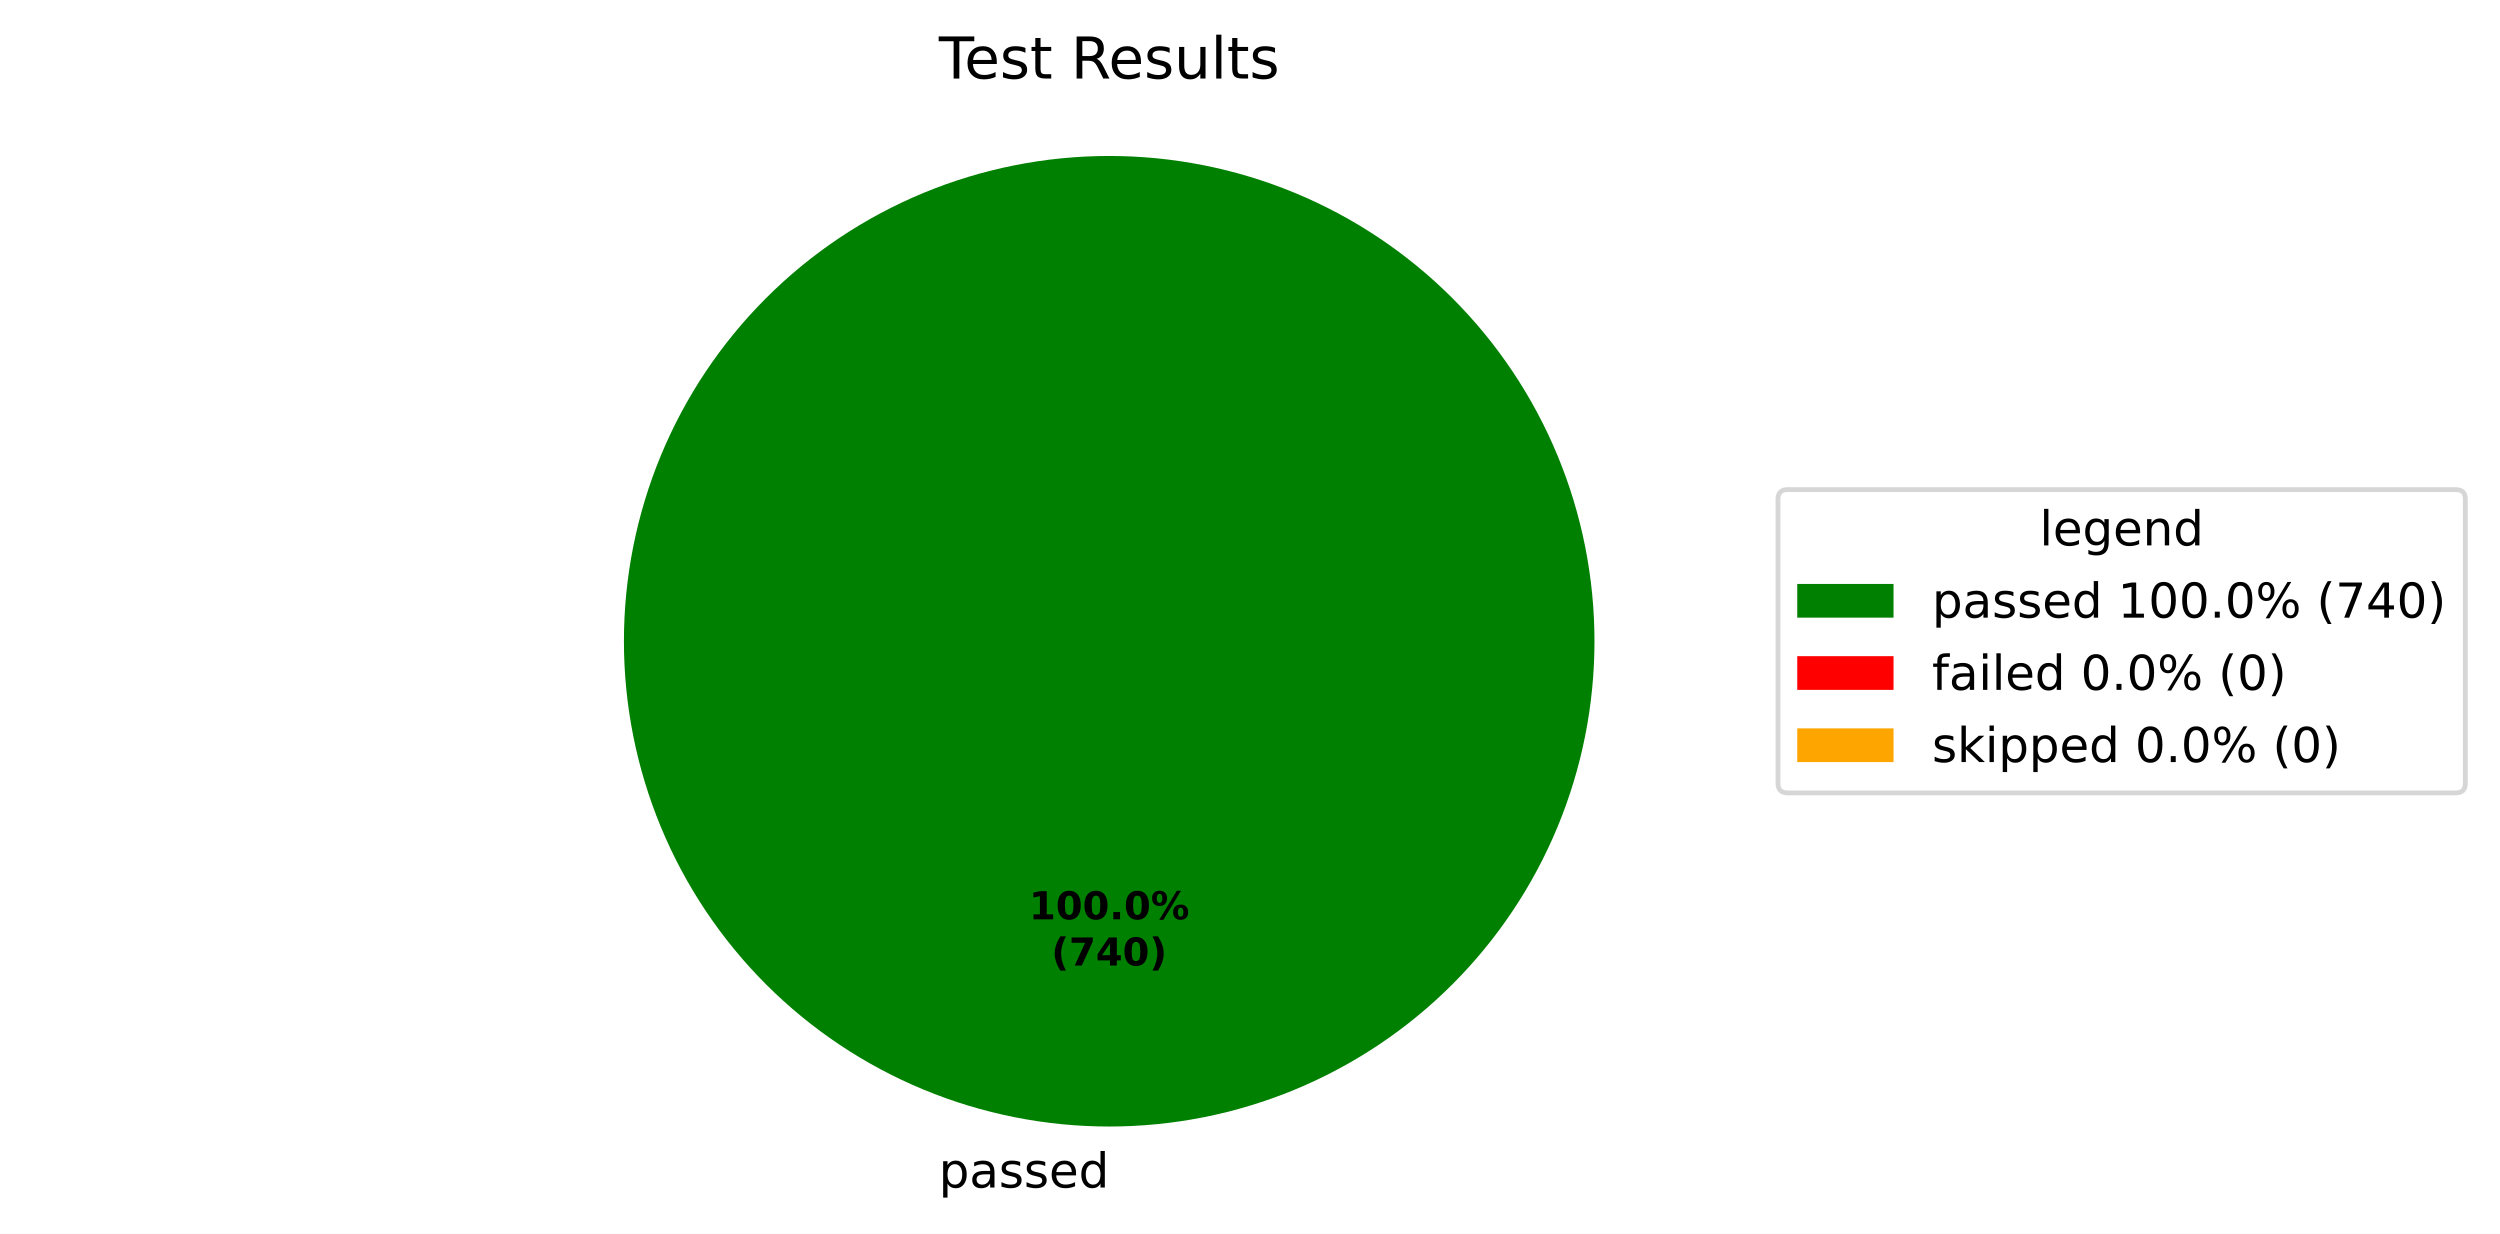
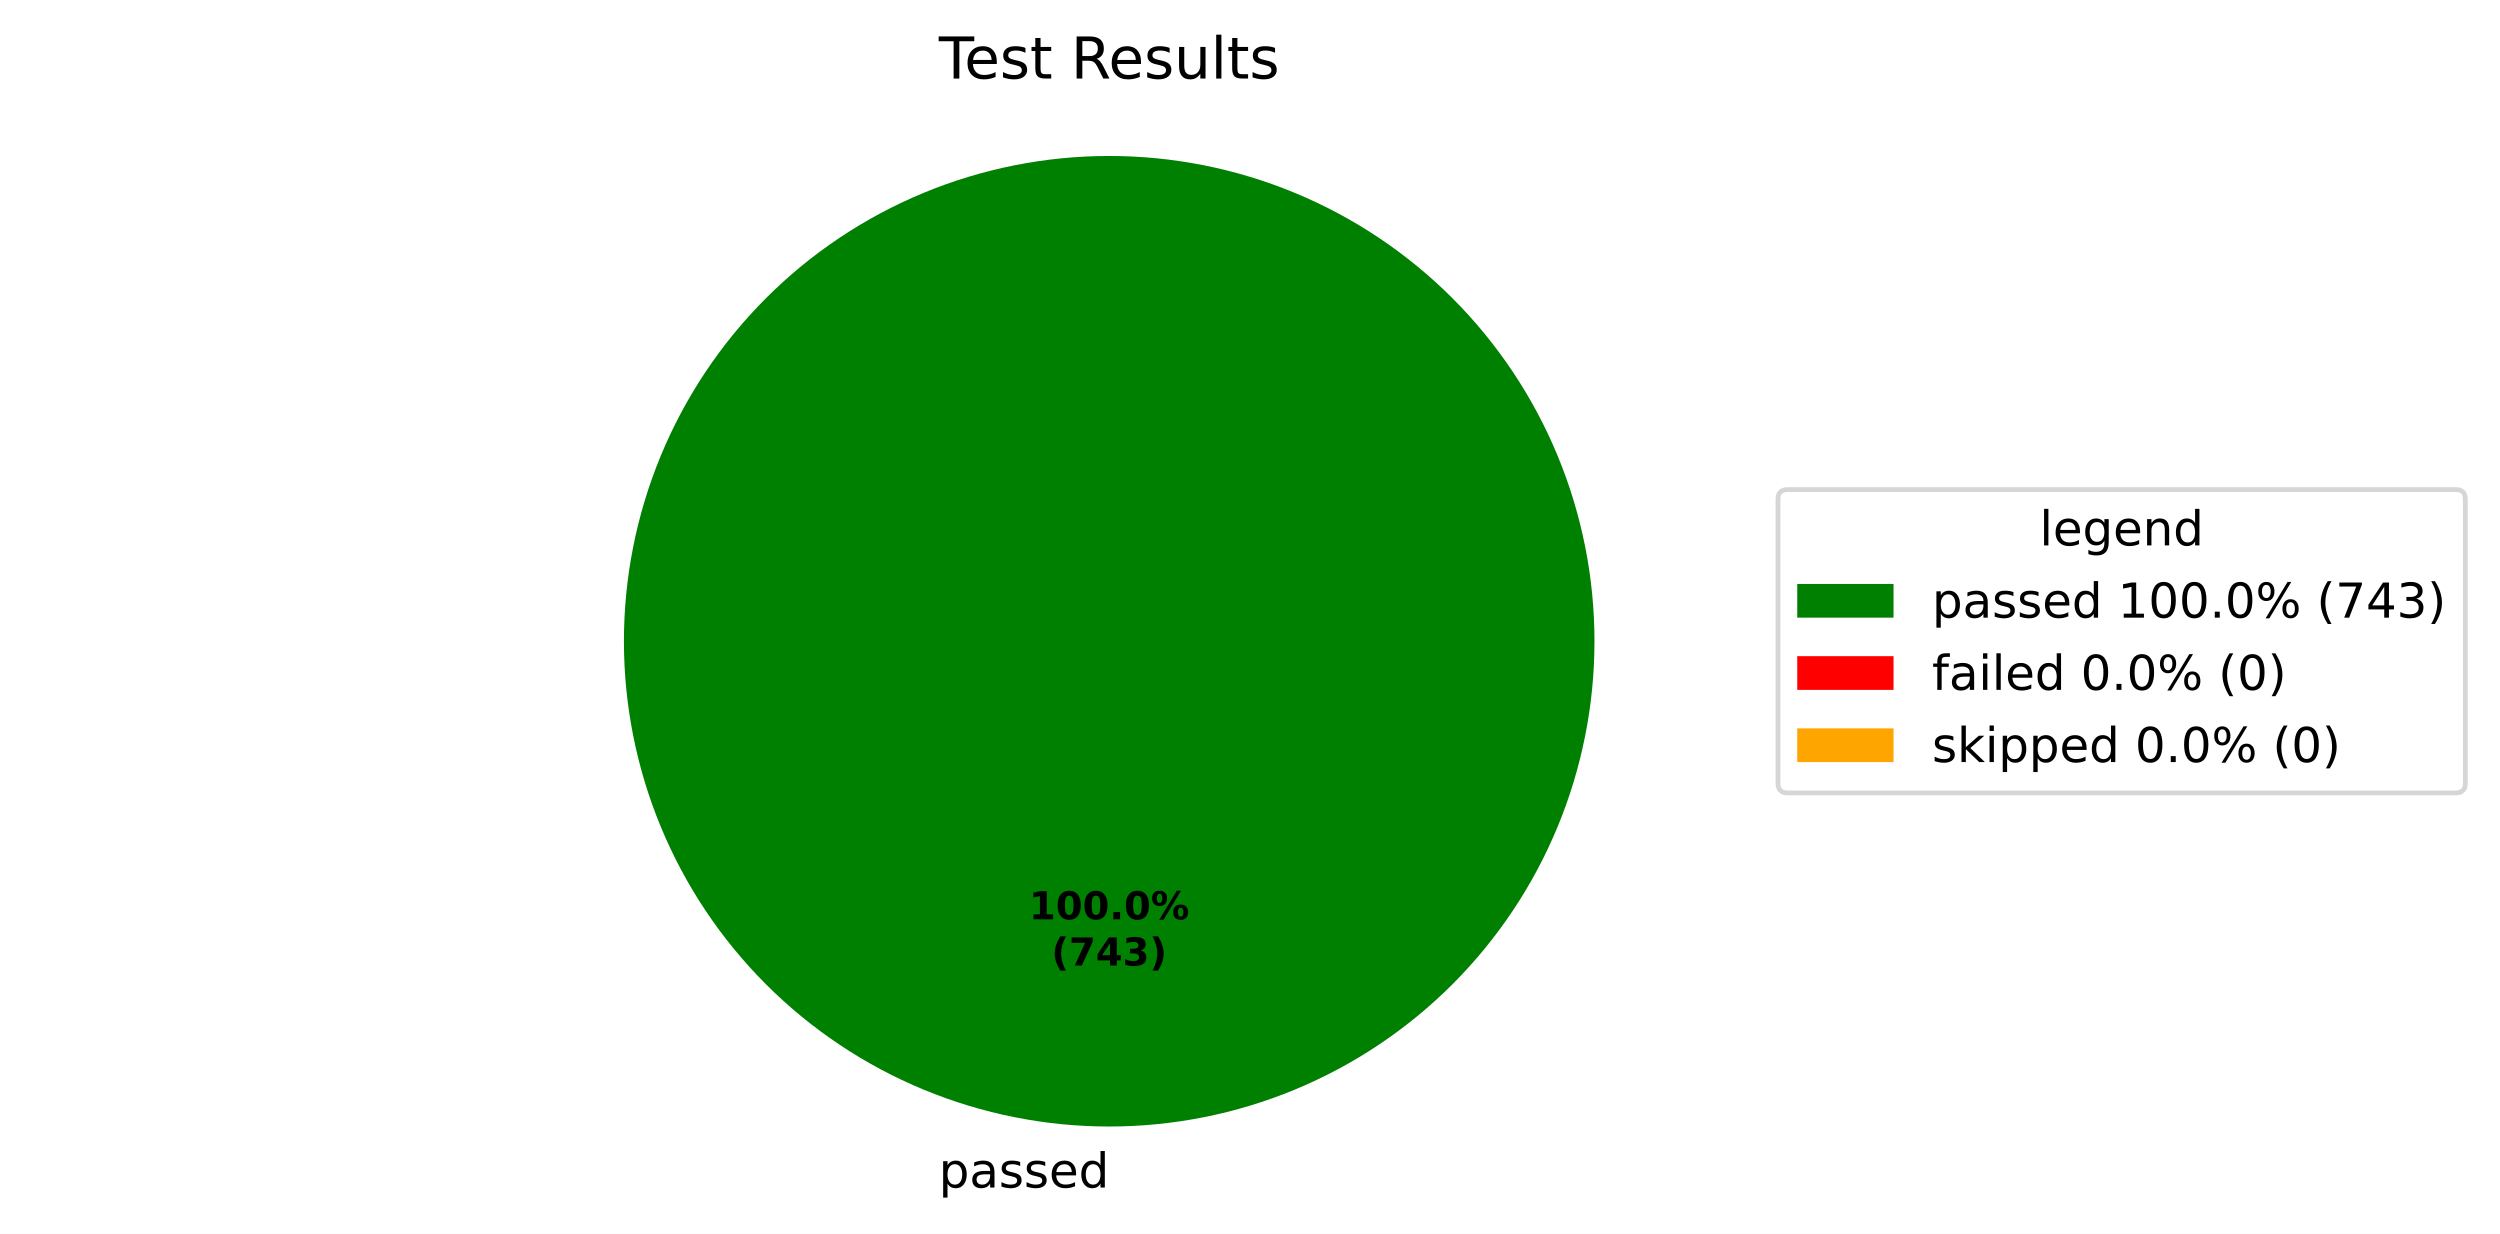
<svg xmlns="http://www.w3.org/2000/svg" xmlns:xlink="http://www.w3.org/1999/xlink" width="519.293pt" height="256.279pt" viewBox="0 0 519.293 256.279" version="1.1">
  <defs>
    <style type="text/css">*{stroke-linejoin: round; stroke-linecap: butt}</style>
  </defs>
  <g id="figure_1">
    <g id="patch_1">
      <path d="M 0 256.279  L 519.293 256.279  L 519.293 0  L 0 0  z " style="fill: #ffffff" />
    </g>
    <g id="axes_1">
      <g id="patch_2">
        <path d="M 331.2 133.198  C 331.2 119.961 328.593 106.853 323.527 94.624  C 318.462 82.394 311.036 71.282 301.676 61.922  C 292.316 52.562 281.204 45.137 268.974 40.071  C 256.745 35.006 243.637 32.398 230.4 32.398  C 217.163 32.398 204.055 35.006 191.826 40.071  C 179.596 45.137 168.484 52.562 159.124 61.922  C 149.764 71.282 142.338 82.394 137.273 94.624  C 132.207 106.853 129.6 119.961 129.6 133.198  C 129.6 146.435 132.207 159.543 137.273 171.773  C 142.338 184.002 149.764 195.115 159.124 204.474  C 168.484 213.834 179.596 221.26 191.826 226.325  C 204.055 231.391 217.163 233.998 230.4 233.998  C 243.637 233.998 256.745 231.391 268.974 226.325  C 281.204 221.26 292.316 213.834 301.676 204.474  C 311.036 195.115 318.462 184.002 323.527 171.773  C 328.593 159.543 331.2 146.435 331.2 133.198  M 230.4 133.198  z " style="fill: #008000" />
      </g>
      <g id="patch_3">
        <path d="M 230.4 32.398  C 230.4 32.398 230.4 32.398 230.4 32.398  L 230.4 133.198  z " style="fill: #ff0000" />
      </g>
      <g id="patch_4">
        <path d="M 230.4 32.398  C 230.4 32.398 230.4 32.398 230.4 32.398  L 230.4 133.198  z " style="fill: #ffa500" />
      </g>
      <g id="matplotlib.axis_1" />
      <g id="matplotlib.axis_2" />
      <g id="text_1">
        <g transform="translate(195.0031 246.6762) scale(0.1 -0.1)">
          <defs>
            <path id="DejaVuSans-53" d="M 1159 525  L 1159 -1331  L 581 -1331  L 581 3500  L 1159 3500  L 1159 2969  Q 1341 3281 1617 3432  Q 1894 3584 2278 3584  Q 2916 3584 3314 3078  Q 3713 2572 3713 1747  Q 3713 922 3314 415  Q 2916 -91 2278 -91  Q 1894 -91 1617 61  Q 1341 213 1159 525  z M 3116 1747  Q 3116 2381 2855 2742  Q 2594 3103 2138 3103  Q 1681 3103 1420 2742  Q 1159 2381 1159 1747  Q 1159 1113 1420 752  Q 1681 391 2138 391  Q 2594 391 2855 752  Q 3116 1113 3116 1747  z " transform="scale(0.015625)" />
            <path id="DejaVuSans-44" d="M 2194 1759  Q 1497 1759 1228 1600  Q 959 1441 959 1056  Q 959 750 1161 570  Q 1363 391 1709 391  Q 2188 391 2477 730  Q 2766 1069 2766 1631  L 2766 1759  L 2194 1759  z M 3341 1997  L 3341 0  L 2766 0  L 2766 531  Q 2569 213 2275 61  Q 1981 -91 1556 -91  Q 1019 -91 701 211  Q 384 513 384 1019  Q 384 1609 779 1909  Q 1175 2209 1959 2209  L 2766 2209  L 2766 2266  Q 2766 2663 2505 2880  Q 2244 3097 1772 3097  Q 1472 3097 1187 3025  Q 903 2953 641 2809  L 641 3341  Q 956 3463 1253 3523  Q 1550 3584 1831 3584  Q 2591 3584 2966 3190  Q 3341 2797 3341 1997  z " transform="scale(0.015625)" />
            <path id="DejaVuSans-56" d="M 2834 3397  L 2834 2853  Q 2591 2978 2328 3040  Q 2066 3103 1784 3103  Q 1356 3103 1142 2972  Q 928 2841 928 2578  Q 928 2378 1081 2264  Q 1234 2150 1697 2047  L 1894 2003  Q 2506 1872 2764 1633  Q 3022 1394 3022 966  Q 3022 478 2636 193  Q 2250 -91 1575 -91  Q 1294 -91 989 -36  Q 684 19 347 128  L 347 722  Q 666 556 975 473  Q 1284 391 1588 391  Q 1994 391 2212 530  Q 2431 669 2431 922  Q 2431 1156 2273 1281  Q 2116 1406 1581 1522  L 1381 1569  Q 847 1681 609 1914  Q 372 2147 372 2553  Q 372 3047 722 3315  Q 1072 3584 1716 3584  Q 2034 3584 2315 3537  Q 2597 3491 2834 3397  z " transform="scale(0.015625)" />
            <path id="DejaVuSans-48" d="M 3597 1894  L 3597 1613  L 953 1613  Q 991 1019 1311 708  Q 1631 397 2203 397  Q 2534 397 2845 478  Q 3156 559 3463 722  L 3463 178  Q 3153 47 2828 -22  Q 2503 -91 2169 -91  Q 1331 -91 842 396  Q 353 884 353 1716  Q 353 2575 817 3079  Q 1281 3584 2069 3584  Q 2775 3584 3186 3129  Q 3597 2675 3597 1894  z M 3022 2063  Q 3016 2534 2758 2815  Q 2500 3097 2075 3097  Q 1594 3097 1305 2825  Q 1016 2553 972 2059  L 3022 2063  z " transform="scale(0.015625)" />
            <path id="DejaVuSans-47" d="M 2906 2969  L 2906 4863  L 3481 4863  L 3481 0  L 2906 0  L 2906 525  Q 2725 213 2448 61  Q 2172 -91 1784 -91  Q 1150 -91 751 415  Q 353 922 353 1747  Q 353 2572 751 3078  Q 1150 3584 1784 3584  Q 2172 3584 2448 3432  Q 2725 3281 2906 2969  z M 947 1747  Q 947 1113 1208 752  Q 1469 391 1925 391  Q 2381 391 2643 752  Q 2906 1113 2906 1747  Q 2906 2381 2643 2742  Q 2381 3103 1925 3103  Q 1469 3103 1208 2742  Q 947 2381 947 1747  z " transform="scale(0.015625)" />
          </defs>
          <use xlink:href="#DejaVuSans-53" />
          <use xlink:href="#DejaVuSans-44" transform="translate(63.48438 0)" />
          <use xlink:href="#DejaVuSans-56" transform="translate(124.7656 0)" />
          <use xlink:href="#DejaVuSans-56" transform="translate(176.8594 0)" />
          <use xlink:href="#DejaVuSans-48" transform="translate(228.9531 0)" />
          <use xlink:href="#DejaVuSans-47" transform="translate(290.4844 0)" />
        </g>
      </g>
      <g id="text_2">
        <g transform="translate(213.74 190.9555) scale(0.08 -0.08)">
          <defs>
            <path id="DejaVuSans-Bold-14" d="M 750 831  L 1813 831  L 1813 3847  L 722 3622  L 722 4441  L 1806 4666  L 2950 4666  L 2950 831  L 4013 831  L 4013 0  L 750 0  L 750 831  z " transform="scale(0.015625)" />
            <path id="DejaVuSans-Bold-13" d="M 2944 2338  Q 2944 3213 2780 3570  Q 2616 3928 2228 3928  Q 1841 3928 1675 3570  Q 1509 3213 1509 2338  Q 1509 1453 1675 1090  Q 1841 728 2228 728  Q 2613 728 2778 1090  Q 2944 1453 2944 2338  z M 4147 2328  Q 4147 1169 3647 539  Q 3147 -91 2228 -91  Q 1306 -91 806 539  Q 306 1169 306 2328  Q 306 3491 806 4120  Q 1306 4750 2228 4750  Q 3147 4750 3647 4120  Q 4147 3491 4147 2328  z " transform="scale(0.015625)" />
            <path id="DejaVuSans-Bold-11" d="M 653 1209  L 1778 1209  L 1778 0  L 653 0  L 653 1209  z " transform="scale(0.015625)" />
            <path id="DejaVuSans-Bold-8" d="M 4959 1925  Q 4738 1925 4616 1733  Q 4494 1541 4494 1184  Q 4494 825 4614 633  Q 4734 441 4959 441  Q 5184 441 5303 633  Q 5422 825 5422 1184  Q 5422 1541 5301 1733  Q 5181 1925 4959 1925  z M 4959 2450  Q 5541 2450 5875 2112  Q 6209 1775 6209 1184  Q 6209 594 5875 251  Q 5541 -91 4959 -91  Q 4378 -91 4042 251  Q 3706 594 3706 1184  Q 3706 1772 4042 2111  Q 4378 2450 4959 2450  z M 2094 -91  L 1403 -91  L 4319 4750  L 5013 4750  L 2094 -91  z M 1453 4750  Q 2034 4750 2367 4411  Q 2700 4072 2700 3481  Q 2700 2891 2367 2550  Q 2034 2209 1453 2209  Q 872 2209 539 2550  Q 206 2891 206 3481  Q 206 4072 539 4411  Q 872 4750 1453 4750  z M 1453 4225  Q 1228 4225 1106 4031  Q 984 3838 984 3481  Q 984 3122 1106 2926  Q 1228 2731 1453 2731  Q 1678 2731 1798 2926  Q 1919 3122 1919 3481  Q 1919 3838 1797 4031  Q 1675 4225 1453 4225  z " transform="scale(0.015625)" />
          </defs>
          <use xlink:href="#DejaVuSans-Bold-14" />
          <use xlink:href="#DejaVuSans-Bold-13" transform="translate(69.57812 0)" />
          <use xlink:href="#DejaVuSans-Bold-13" transform="translate(139.1562 0)" />
          <use xlink:href="#DejaVuSans-Bold-11" transform="translate(208.7344 0)" />
          <use xlink:href="#DejaVuSans-Bold-13" transform="translate(246.7188 0)" />
          <use xlink:href="#DejaVuSans-Bold-8" transform="translate(316.2969 0)" />
        </g>
        <g transform="translate(218.3944 200.557) scale(0.08 -0.08)">
          <defs>
            <path id="DejaVuSans-Bold-b" d="M 2413 -844  L 1484 -844  Q 1006 -72 778 623  Q 550 1319 550 2003  Q 550 2688 779 3389  Q 1009 4091 1484 4856  L 2413 4856  Q 2013 4116 1813 3408  Q 1613 2700 1613 2009  Q 1613 1319 1811 609  Q 2009 -100 2413 -844  z " transform="scale(0.015625)" />
            <path id="DejaVuSans-Bold-1a" d="M 428 4666  L 3944 4666  L 3944 3988  L 2125 0  L 953 0  L 2675 3781  L 428 3781  L 428 4666  z " transform="scale(0.015625)" />
            <path id="DejaVuSans-Bold-17" d="M 2356 3675  L 1038 1722  L 2356 1722  L 2356 3675  z M 2156 4666  L 3494 4666  L 3494 1722  L 4159 1722  L 4159 850  L 3494 850  L 3494 0  L 2356 0  L 2356 850  L 288 850  L 288 1881  L 2156 4666  z " transform="scale(0.015625)" />
+             <path id="DejaVuSans-Bold-16" d="M 2981 2516  Q 3453 2394 3698 2092  Q 3944 1791 3944 1325  Q 3944 631 3412 270  Q 2881 -91 1863 -91  Q 1503 -91 1142 -33  Q 781 25 428 141  L 428 1069  Q 766 900 1098 814  Q 1431 728 1753 728  Q 2231 728 2486 893  Q 2741 1059 2741 1369  Q 2741 1688 2480 1852  Q 2219 2016 1709 2016  L 1228 2016  L 1228 2791  L 1734 2791  Q 2188 2791 2409 2933  Q 2631 3075 2631 3366  Q 2631 3634 2415 3781  Q 2200 3928 1806 3928  Q 1516 3928 1219 3862  Q 922 3797 628 3669  L 628 4550  Q 984 4650 1334 4700  Q 1684 4750 2022 4750  Q 2931 4750 3382 4451  Q 3834 4153 3834 3553  Q 3834 3144 3618 2883  Q 3403 2622 2981 2516  z " transform="scale(0.015625)" />
            <path id="DejaVuSans-Bold-c" d="M 513 -844  Q 913 -100 1113 609  Q 1313 1319 1313 2009  Q 1313 2700 1113 3408  Q 913 4116 513 4856  L 1441 4856  Q 1916 4091 2145 3389  Q 2375 2688 2375 2003  Q 2375 1319 2147 623  Q 1919 -72 1441 -844  L 513 -844  z " transform="scale(0.015625)" />
          </defs>
          <use xlink:href="#DejaVuSans-Bold-b" />
          <use xlink:href="#DejaVuSans-Bold-1a" transform="translate(45.70312 0)" />
          <use xlink:href="#DejaVuSans-Bold-17" transform="translate(115.2812 0)" />
-           <use xlink:href="#DejaVuSans-Bold-13" transform="translate(184.8594 0)" />
+           <use xlink:href="#DejaVuSans-Bold-16" transform="translate(184.8594 0)" />
          <use xlink:href="#DejaVuSans-Bold-c" transform="translate(254.4375 0)" />
        </g>
      </g>
      <g id="text_3">
        <g transform="translate(195.0131 16.31812) scale(0.12 -0.12)">
          <defs>
            <path id="DejaVuSans-37" d="M -19 4666  L 3928 4666  L 3928 4134  L 2272 4134  L 2272 0  L 1638 0  L 1638 4134  L -19 4134  L -19 4666  z " transform="scale(0.015625)" />
            <path id="DejaVuSans-57" d="M 1172 4494  L 1172 3500  L 2356 3500  L 2356 3053  L 1172 3053  L 1172 1153  Q 1172 725 1289 603  Q 1406 481 1766 481  L 2356 481  L 2356 0  L 1766 0  Q 1100 0 847 248  Q 594 497 594 1153  L 594 3053  L 172 3053  L 172 3500  L 594 3500  L 594 4494  L 1172 4494  z " transform="scale(0.015625)" />
            <path id="DejaVuSans-3" transform="scale(0.015625)" />
            <path id="DejaVuSans-35" d="M 2841 2188  Q 3044 2119 3236 1894  Q 3428 1669 3622 1275  L 4263 0  L 3584 0  L 2988 1197  Q 2756 1666 2539 1819  Q 2322 1972 1947 1972  L 1259 1972  L 1259 0  L 628 0  L 628 4666  L 2053 4666  Q 2853 4666 3247 4331  Q 3641 3997 3641 3322  Q 3641 2881 3436 2590  Q 3231 2300 2841 2188  z M 1259 4147  L 1259 2491  L 2053 2491  Q 2509 2491 2742 2702  Q 2975 2913 2975 3322  Q 2975 3731 2742 3939  Q 2509 4147 2053 4147  L 1259 4147  z " transform="scale(0.015625)" />
            <path id="DejaVuSans-58" d="M 544 1381  L 544 3500  L 1119 3500  L 1119 1403  Q 1119 906 1312 657  Q 1506 409 1894 409  Q 2359 409 2629 706  Q 2900 1003 2900 1516  L 2900 3500  L 3475 3500  L 3475 0  L 2900 0  L 2900 538  Q 2691 219 2414 64  Q 2138 -91 1772 -91  Q 1169 -91 856 284  Q 544 659 544 1381  z M 1991 3584  L 1991 3584  z " transform="scale(0.015625)" />
            <path id="DejaVuSans-4f" d="M 603 4863  L 1178 4863  L 1178 0  L 603 0  L 603 4863  z " transform="scale(0.015625)" />
          </defs>
          <use xlink:href="#DejaVuSans-37" />
          <use xlink:href="#DejaVuSans-48" transform="translate(44.09375 0)" />
          <use xlink:href="#DejaVuSans-56" transform="translate(105.625 0)" />
          <use xlink:href="#DejaVuSans-57" transform="translate(157.7188 0)" />
          <use xlink:href="#DejaVuSans-3" transform="translate(196.9219 0)" />
          <use xlink:href="#DejaVuSans-35" transform="translate(228.7031 0)" />
          <use xlink:href="#DejaVuSans-48" transform="translate(293.7031 0)" />
          <use xlink:href="#DejaVuSans-56" transform="translate(355.2344 0)" />
          <use xlink:href="#DejaVuSans-58" transform="translate(407.3281 0)" />
          <use xlink:href="#DejaVuSans-4f" transform="translate(470.7031 0)" />
          <use xlink:href="#DejaVuSans-57" transform="translate(498.4844 0)" />
          <use xlink:href="#DejaVuSans-56" transform="translate(537.6875 0)" />
        </g>
      </g>
      <g id="legend_1">
        <g id="patch_5">
          <path d="M 371.32 164.7  L 510.093 164.7  Q 512.093 164.7 512.093 162.7  L 512.093 103.697  Q 512.093 101.697 510.093 101.697  L 371.32 101.697  Q 369.32 101.697 369.32 103.697  L 369.32 162.7  Q 369.32 164.7 371.32 164.7  z " style="fill: #ffffff; opacity: 0.8; stroke: #cccccc; stroke-linejoin: miter" />
        </g>
        <g id="text_4">
          <g transform="translate(423.6473 113.295) scale(0.1 -0.1)">
            <defs>
              <path id="DejaVuSans-4a" d="M 2906 1791  Q 2906 2416 2648 2759  Q 2391 3103 1925 3103  Q 1463 3103 1205 2759  Q 947 2416 947 1791  Q 947 1169 1205 825  Q 1463 481 1925 481  Q 2391 481 2648 825  Q 2906 1169 2906 1791  z M 3481 434  Q 3481 -459 3084 -895  Q 2688 -1331 1869 -1331  Q 1566 -1331 1297 -1286  Q 1028 -1241 775 -1147  L 775 -588  Q 1028 -725 1275 -790  Q 1522 -856 1778 -856  Q 2344 -856 2625 -561  Q 2906 -266 2906 331  L 2906 616  Q 2728 306 2450 153  Q 2172 0 1784 0  Q 1141 0 747 490  Q 353 981 353 1791  Q 353 2603 747 3093  Q 1141 3584 1784 3584  Q 2172 3584 2450 3431  Q 2728 3278 2906 2969  L 2906 3500  L 3481 3500  L 3481 434  z " transform="scale(0.015625)" />
              <path id="DejaVuSans-51" d="M 3513 2113  L 3513 0  L 2938 0  L 2938 2094  Q 2938 2591 2744 2837  Q 2550 3084 2163 3084  Q 1697 3084 1428 2787  Q 1159 2491 1159 1978  L 1159 0  L 581 0  L 581 3500  L 1159 3500  L 1159 2956  Q 1366 3272 1645 3428  Q 1925 3584 2291 3584  Q 2894 3584 3203 3211  Q 3513 2838 3513 2113  z " transform="scale(0.015625)" />
            </defs>
            <use xlink:href="#DejaVuSans-4f" />
            <use xlink:href="#DejaVuSans-48" transform="translate(27.78125 0)" />
            <use xlink:href="#DejaVuSans-4a" transform="translate(89.3125 0)" />
            <use xlink:href="#DejaVuSans-48" transform="translate(152.7969 0)" />
            <use xlink:href="#DejaVuSans-51" transform="translate(214.3281 0)" />
            <use xlink:href="#DejaVuSans-47" transform="translate(277.7031 0)" />
          </g>
        </g>
        <g id="patch_6">
          <path d="M 373.32 128.296  L 393.32 128.296  L 393.32 121.296  L 373.32 121.296  z " style="fill: #008000" />
        </g>
        <g id="text_5">
          <g transform="translate(401.32 128.2958) scale(0.1 -0.1)">
            <defs>
              <path id="DejaVuSans-14" d="M 794 531  L 1825 531  L 1825 4091  L 703 3866  L 703 4441  L 1819 4666  L 2450 4666  L 2450 531  L 3481 531  L 3481 0  L 794 0  L 794 531  z " transform="scale(0.015625)" />
              <path id="DejaVuSans-13" d="M 2034 4250  Q 1547 4250 1301 3770  Q 1056 3291 1056 2328  Q 1056 1369 1301 889  Q 1547 409 2034 409  Q 2525 409 2770 889  Q 3016 1369 3016 2328  Q 3016 3291 2770 3770  Q 2525 4250 2034 4250  z M 2034 4750  Q 2819 4750 3233 4129  Q 3647 3509 3647 2328  Q 3647 1150 3233 529  Q 2819 -91 2034 -91  Q 1250 -91 836 529  Q 422 1150 422 2328  Q 422 3509 836 4129  Q 1250 4750 2034 4750  z " transform="scale(0.015625)" />
              <path id="DejaVuSans-11" d="M 684 794  L 1344 794  L 1344 0  L 684 0  L 684 794  z " transform="scale(0.015625)" />
              <path id="DejaVuSans-8" d="M 4653 2053  Q 4381 2053 4226 1822  Q 4072 1591 4072 1178  Q 4072 772 4226 539  Q 4381 306 4653 306  Q 4919 306 5073 539  Q 5228 772 5228 1178  Q 5228 1588 5073 1820  Q 4919 2053 4653 2053  z M 4653 2450  Q 5147 2450 5437 2106  Q 5728 1763 5728 1178  Q 5728 594 5436 251  Q 5144 -91 4653 -91  Q 4153 -91 3862 251  Q 3572 594 3572 1178  Q 3572 1766 3864 2108  Q 4156 2450 4653 2450  z M 1428 4353  Q 1159 4353 1004 4120  Q 850 3888 850 3481  Q 850 3069 1003 2837  Q 1156 2606 1428 2606  Q 1700 2606 1854 2837  Q 2009 3069 2009 3481  Q 2009 3884 1853 4118  Q 1697 4353 1428 4353  z M 4250 4750  L 4750 4750  L 1831 -91  L 1331 -91  L 4250 4750  z M 1428 4750  Q 1922 4750 2215 4408  Q 2509 4066 2509 3481  Q 2509 2891 2217 2550  Q 1925 2209 1428 2209  Q 931 2209 642 2551  Q 353 2894 353 3481  Q 353 4063 643 4406  Q 934 4750 1428 4750  z " transform="scale(0.015625)" />
              <path id="DejaVuSans-b" d="M 1984 4856  Q 1566 4138 1362 3434  Q 1159 2731 1159 2009  Q 1159 1288 1364 580  Q 1569 -128 1984 -844  L 1484 -844  Q 1016 -109 783 600  Q 550 1309 550 2009  Q 550 2706 781 3412  Q 1013 4119 1484 4856  L 1984 4856  z " transform="scale(0.015625)" />
              <path id="DejaVuSans-1a" d="M 525 4666  L 3525 4666  L 3525 4397  L 1831 0  L 1172 0  L 2766 4134  L 525 4134  L 525 4666  z " transform="scale(0.015625)" />
              <path id="DejaVuSans-17" d="M 2419 4116  L 825 1625  L 2419 1625  L 2419 4116  z M 2253 4666  L 3047 4666  L 3047 1625  L 3713 1625  L 3713 1100  L 3047 1100  L 3047 0  L 2419 0  L 2419 1100  L 313 1100  L 313 1709  L 2253 4666  z " transform="scale(0.015625)" />
+               <path id="DejaVuSans-16" d="M 2597 2516  Q 3050 2419 3304 2112  Q 3559 1806 3559 1356  Q 3559 666 3084 287  Q 2609 -91 1734 -91  Q 1441 -91 1130 -33  Q 819 25 488 141  L 488 750  Q 750 597 1062 519  Q 1375 441 1716 441  Q 2309 441 2620 675  Q 2931 909 2931 1356  Q 2931 1769 2642 2001  Q 2353 2234 1838 2234  L 1294 2234  L 1294 2753  L 1863 2753  Q 2328 2753 2575 2939  Q 2822 3125 2822 3475  Q 2822 3834 2567 4026  Q 2313 4219 1838 4219  Q 1578 4219 1281 4162  Q 984 4106 628 3988  L 628 4550  Q 988 4650 1302 4700  Q 1616 4750 1894 4750  Q 2613 4750 3031 4423  Q 3450 4097 3450 3541  Q 3450 3153 3228 2886  Q 3006 2619 2597 2516  z " transform="scale(0.015625)" />
              <path id="DejaVuSans-c" d="M 513 4856  L 1013 4856  Q 1481 4119 1714 3412  Q 1947 2706 1947 2009  Q 1947 1309 1714 600  Q 1481 -109 1013 -844  L 513 -844  Q 928 -128 1133 580  Q 1338 1288 1338 2009  Q 1338 2731 1133 3434  Q 928 4138 513 4856  z " transform="scale(0.015625)" />
            </defs>
            <use xlink:href="#DejaVuSans-53" />
            <use xlink:href="#DejaVuSans-44" transform="translate(63.48438 0)" />
            <use xlink:href="#DejaVuSans-56" transform="translate(124.7656 0)" />
            <use xlink:href="#DejaVuSans-56" transform="translate(176.8594 0)" />
            <use xlink:href="#DejaVuSans-48" transform="translate(228.9531 0)" />
            <use xlink:href="#DejaVuSans-47" transform="translate(290.4844 0)" />
            <use xlink:href="#DejaVuSans-3" transform="translate(353.9688 0)" />
            <use xlink:href="#DejaVuSans-14" transform="translate(385.75 0)" />
            <use xlink:href="#DejaVuSans-13" transform="translate(449.375 0)" />
            <use xlink:href="#DejaVuSans-13" transform="translate(513 0)" />
            <use xlink:href="#DejaVuSans-11" transform="translate(576.625 0)" />
            <use xlink:href="#DejaVuSans-13" transform="translate(608.4062 0)" />
            <use xlink:href="#DejaVuSans-8" transform="translate(672.0312 0)" />
            <use xlink:href="#DejaVuSans-3" transform="translate(767.0469 0)" />
            <use xlink:href="#DejaVuSans-b" transform="translate(798.8281 0)" />
            <use xlink:href="#DejaVuSans-1a" transform="translate(837.8438 0)" />
            <use xlink:href="#DejaVuSans-17" transform="translate(901.4688 0)" />
-             <use xlink:href="#DejaVuSans-13" transform="translate(965.0938 0)" />
+             <use xlink:href="#DejaVuSans-16" transform="translate(965.0938 0)" />
            <use xlink:href="#DejaVuSans-c" transform="translate(1028.719 0)" />
          </g>
        </g>
        <g id="patch_7">
          <path d="M 373.32 143.297  L 393.32 143.297  L 393.32 136.297  L 373.32 136.297  z " style="fill: #ff0000" />
        </g>
        <g id="text_6">
          <g transform="translate(401.32 143.2966) scale(0.1 -0.1)">
            <defs>
              <path id="DejaVuSans-49" d="M 2375 4863  L 2375 4384  L 1825 4384  Q 1516 4384 1395 4259  Q 1275 4134 1275 3809  L 1275 3500  L 2222 3500  L 2222 3053  L 1275 3053  L 1275 0  L 697 0  L 697 3053  L 147 3053  L 147 3500  L 697 3500  L 697 3744  Q 697 4328 969 4595  Q 1241 4863 1831 4863  L 2375 4863  z " transform="scale(0.015625)" />
              <path id="DejaVuSans-4c" d="M 603 3500  L 1178 3500  L 1178 0  L 603 0  L 603 3500  z M 603 4863  L 1178 4863  L 1178 4134  L 603 4134  L 603 4863  z " transform="scale(0.015625)" />
            </defs>
            <use xlink:href="#DejaVuSans-49" />
            <use xlink:href="#DejaVuSans-44" transform="translate(35.20312 0)" />
            <use xlink:href="#DejaVuSans-4c" transform="translate(96.48438 0)" />
            <use xlink:href="#DejaVuSans-4f" transform="translate(124.2656 0)" />
            <use xlink:href="#DejaVuSans-48" transform="translate(152.0469 0)" />
            <use xlink:href="#DejaVuSans-47" transform="translate(213.5781 0)" />
            <use xlink:href="#DejaVuSans-3" transform="translate(277.0625 0)" />
            <use xlink:href="#DejaVuSans-13" transform="translate(308.8438 0)" />
            <use xlink:href="#DejaVuSans-11" transform="translate(372.4688 0)" />
            <use xlink:href="#DejaVuSans-13" transform="translate(404.25 0)" />
            <use xlink:href="#DejaVuSans-8" transform="translate(467.875 0)" />
            <use xlink:href="#DejaVuSans-3" transform="translate(562.8906 0)" />
            <use xlink:href="#DejaVuSans-b" transform="translate(594.6719 0)" />
            <use xlink:href="#DejaVuSans-13" transform="translate(633.6875 0)" />
            <use xlink:href="#DejaVuSans-c" transform="translate(697.3125 0)" />
          </g>
        </g>
        <g id="patch_8">
          <path d="M 373.32 158.297  L 393.32 158.297  L 393.32 151.297  L 373.32 151.297  z " style="fill: #ffa500" />
        </g>
        <g id="text_7">
          <g transform="translate(401.32 158.2973) scale(0.1 -0.1)">
            <defs>
              <path id="DejaVuSans-4e" d="M 581 4863  L 1159 4863  L 1159 1991  L 2875 3500  L 3609 3500  L 1753 1863  L 3688 0  L 2938 0  L 1159 1709  L 1159 0  L 581 0  L 581 4863  z " transform="scale(0.015625)" />
            </defs>
            <use xlink:href="#DejaVuSans-56" />
            <use xlink:href="#DejaVuSans-4e" transform="translate(52.09375 0)" />
            <use xlink:href="#DejaVuSans-4c" transform="translate(110 0)" />
            <use xlink:href="#DejaVuSans-53" transform="translate(137.7812 0)" />
            <use xlink:href="#DejaVuSans-53" transform="translate(201.2656 0)" />
            <use xlink:href="#DejaVuSans-48" transform="translate(264.75 0)" />
            <use xlink:href="#DejaVuSans-47" transform="translate(326.2812 0)" />
            <use xlink:href="#DejaVuSans-3" transform="translate(389.7656 0)" />
            <use xlink:href="#DejaVuSans-13" transform="translate(421.5469 0)" />
            <use xlink:href="#DejaVuSans-11" transform="translate(485.1719 0)" />
            <use xlink:href="#DejaVuSans-13" transform="translate(516.9531 0)" />
            <use xlink:href="#DejaVuSans-8" transform="translate(580.5781 0)" />
            <use xlink:href="#DejaVuSans-3" transform="translate(675.5938 0)" />
            <use xlink:href="#DejaVuSans-b" transform="translate(707.375 0)" />
            <use xlink:href="#DejaVuSans-13" transform="translate(746.3906 0)" />
            <use xlink:href="#DejaVuSans-c" transform="translate(810.0156 0)" />
          </g>
        </g>
      </g>
    </g>
  </g>
</svg>
